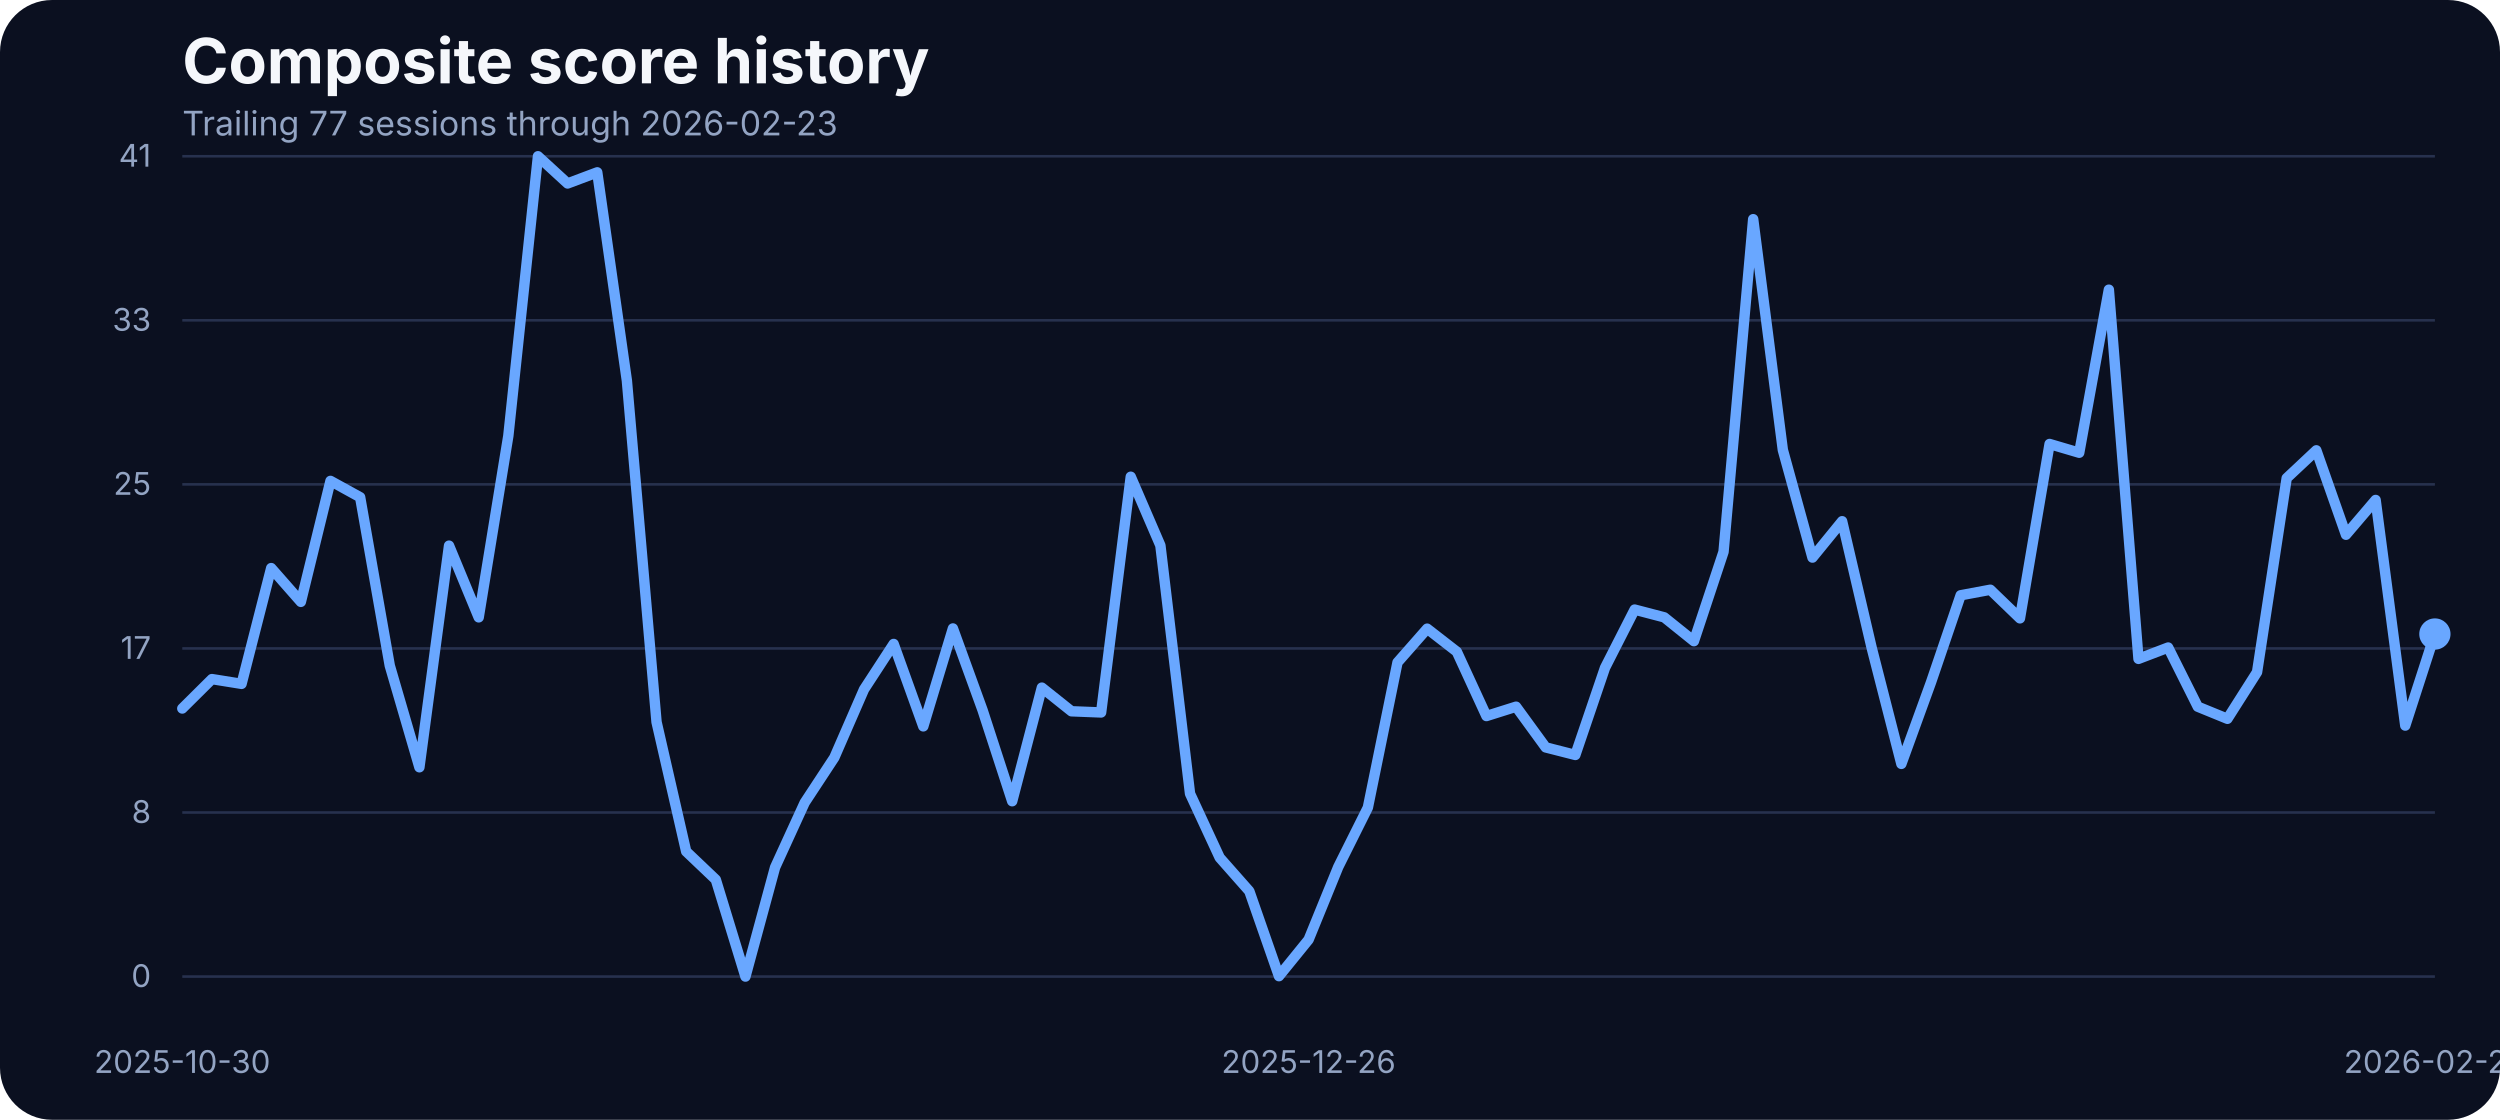
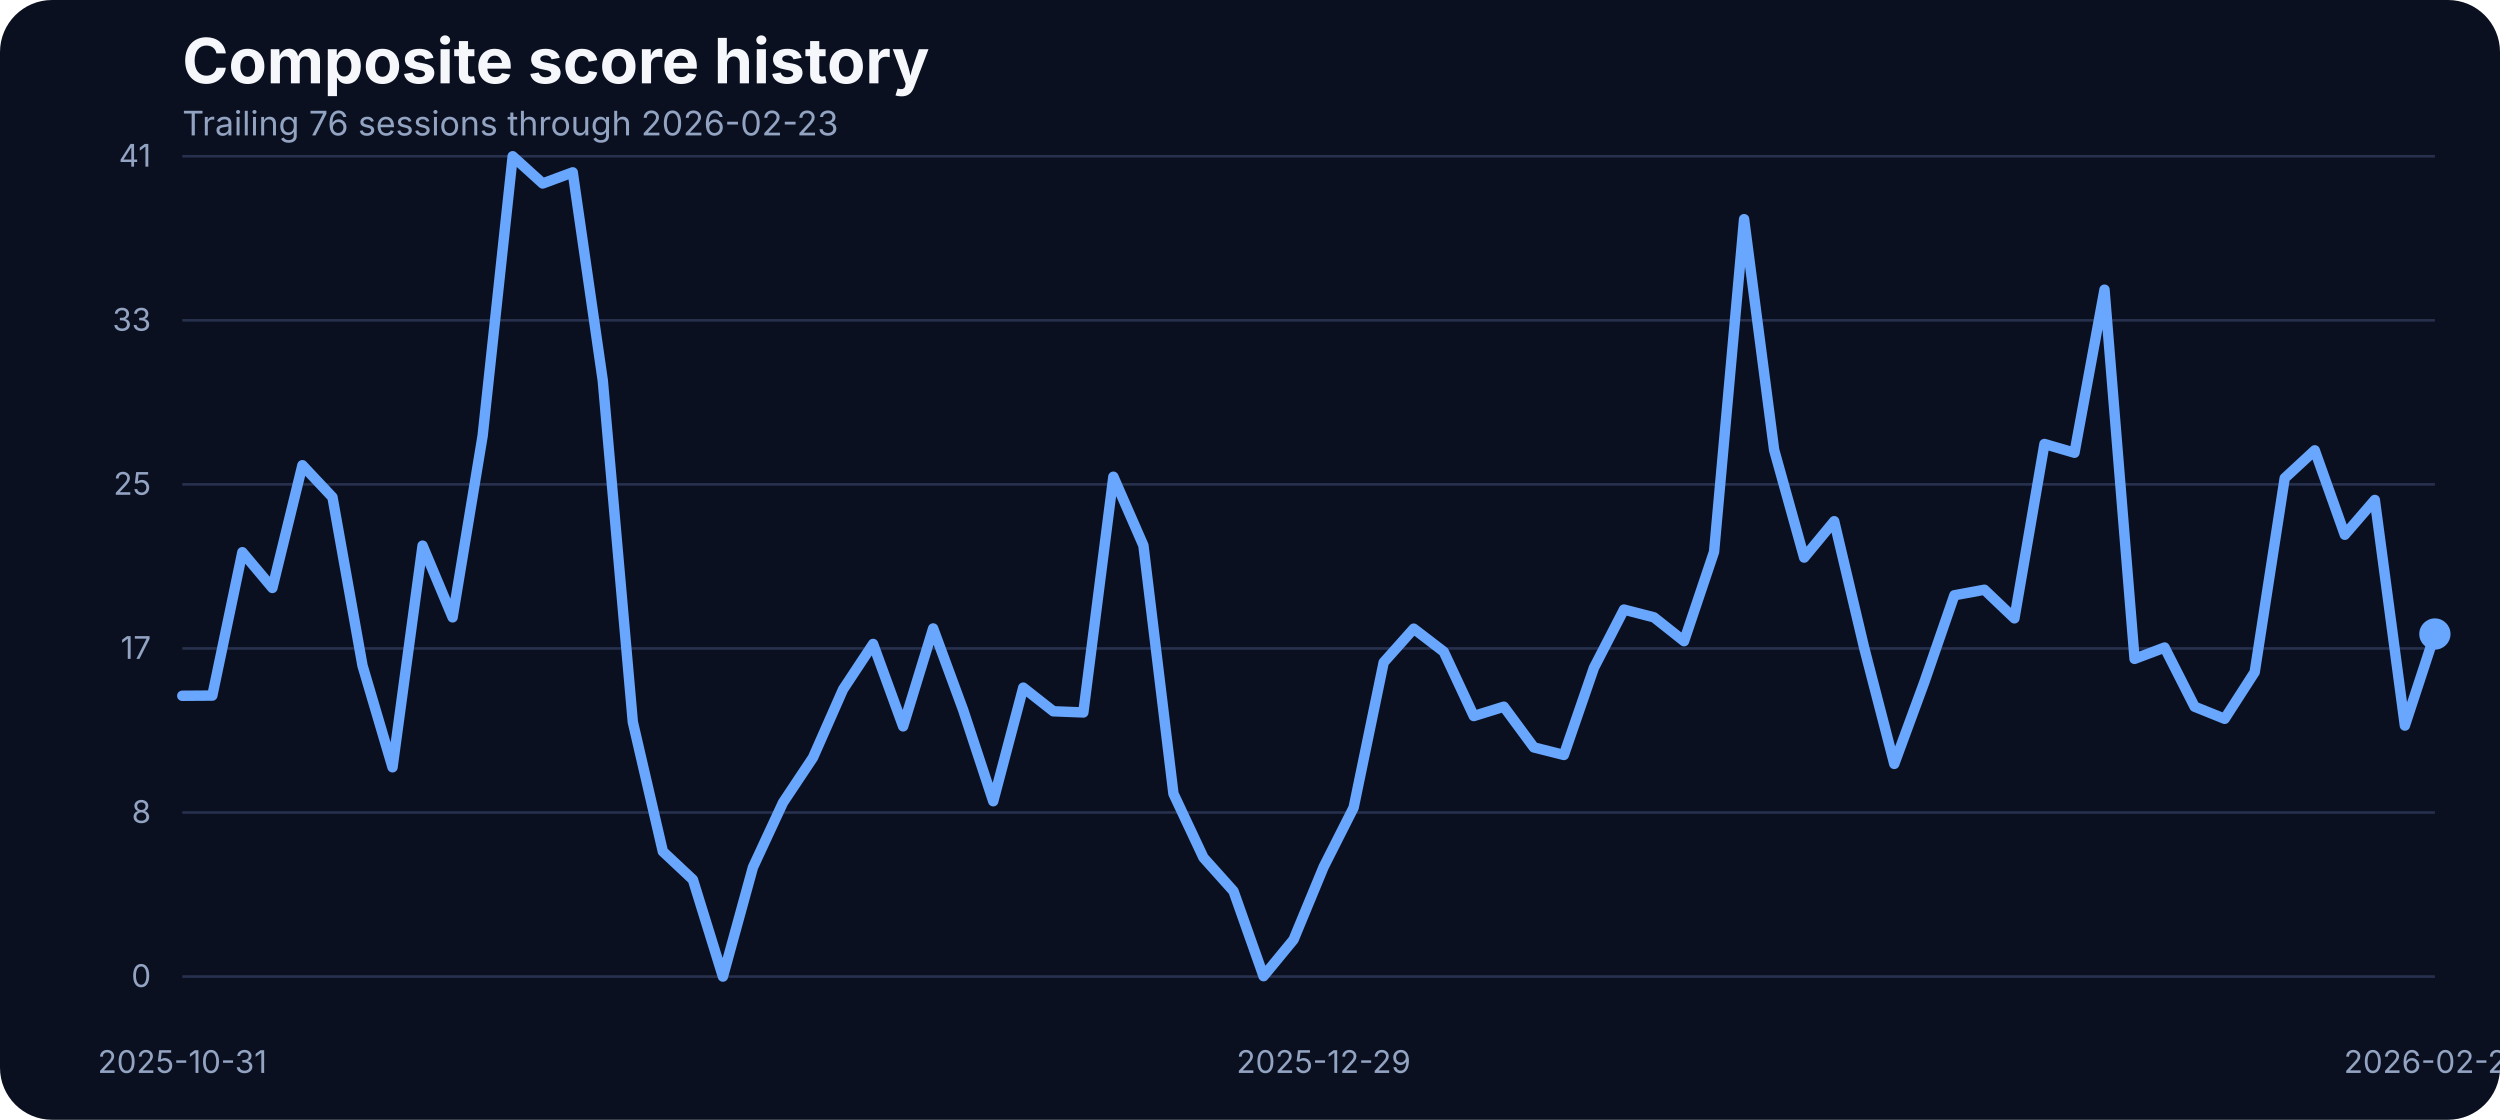
<svg xmlns="http://www.w3.org/2000/svg" width="960" height="430" viewBox="0 0 960 430" role="img" aria-label="Composite score history">
  <rect width="100%" height="100%" fill="#0b1020" rx="20" />
  <text x="70" y="32" fill="#f5f7fb" font-family="Inter, Arial, sans-serif" font-size="24" font-weight="700">Composite score history</text>
-   <text x="70" y="52" fill="#93a4c3" font-family="Inter, Arial, sans-serif" font-size="13">Trailing 77 sessions through 2026-02-23</text>
+   <text x="70" y="52" fill="#93a4c3" font-family="Inter, Arial, sans-serif" font-size="13">Trailing 76 sessions through 2026-02-23</text>
  <line x1="70" x2="935" y1="375.00" y2="375.00" stroke="#27314e" stroke-width="1" />
  <text x="58" y="379.00" text-anchor="end" fill="#93a4c3" font-family="Inter, Arial, sans-serif" font-size="12">0</text>
  <line x1="70" x2="935" y1="312.00" y2="312.00" stroke="#27314e" stroke-width="1" />
  <text x="58" y="316.00" text-anchor="end" fill="#93a4c3" font-family="Inter, Arial, sans-serif" font-size="12">8</text>
  <line x1="70" x2="935" y1="249.00" y2="249.00" stroke="#27314e" stroke-width="1" />
  <text x="58" y="253.00" text-anchor="end" fill="#93a4c3" font-family="Inter, Arial, sans-serif" font-size="12">17</text>
  <line x1="70" x2="935" y1="186.00" y2="186.00" stroke="#27314e" stroke-width="1" />
  <text x="58" y="190.00" text-anchor="end" fill="#93a4c3" font-family="Inter, Arial, sans-serif" font-size="12">25</text>
  <line x1="70" x2="935" y1="123.00" y2="123.00" stroke="#27314e" stroke-width="1" />
  <text x="58" y="127.00" text-anchor="end" fill="#93a4c3" font-family="Inter, Arial, sans-serif" font-size="12">33</text>
  <line x1="70" x2="935" y1="60.00" y2="60.00" stroke="#27314e" stroke-width="1" />
  <text x="58" y="64.00" text-anchor="end" fill="#93a4c3" font-family="Inter, Arial, sans-serif" font-size="12">41</text>
-   <text x="70.00" y="412" text-anchor="middle" fill="#93a4c3" font-family="Inter, Arial, sans-serif" font-size="12">2025-10-30</text>
-   <text x="502.50" y="412" text-anchor="middle" fill="#93a4c3" font-family="Inter, Arial, sans-serif" font-size="12">2025-12-26</text>
+   <text x="70.00" y="412" text-anchor="middle" fill="#93a4c3" font-family="Inter, Arial, sans-serif" font-size="12">2025-10-31</text>
+   <text x="508.27" y="412" text-anchor="middle" fill="#93a4c3" font-family="Inter, Arial, sans-serif" font-size="12">2025-12-29</text>
  <text x="935.00" y="412" text-anchor="middle" fill="#93a4c3" font-family="Inter, Arial, sans-serif" font-size="12">2026-02-23</text>
-   <path d="M 70.00 272.06 L 81.38 260.77 L 92.76 262.60 L 104.14 218.15 L 115.53 231.11 L 126.91 184.67 L 138.29 190.93 L 149.67 255.59 L 161.05 294.63 L 172.43 209.53 L 183.82 237.06 L 195.20 167.36 L 206.58 60.00 L 217.96 70.45 L 229.34 66.18 L 240.72 146.17 L 252.11 277.24 L 263.49 326.96 L 274.87 337.79 L 286.25 375.00 L 297.63 333.06 L 309.01 308.20 L 320.39 290.89 L 331.78 264.74 L 343.16 247.28 L 354.54 278.92 L 365.92 241.33 L 377.30 272.67 L 388.68 307.67 L 400.07 264.05 L 411.45 273.13 L 422.83 273.58 L 434.21 183.07 L 445.59 209.46 L 456.97 304.77 L 468.36 329.32 L 479.74 342.21 L 491.12 374.85 L 502.50 360.82 L 513.88 332.91 L 525.26 310.11 L 536.64 254.37 L 548.03 241.41 L 559.41 250.25 L 570.79 274.96 L 582.17 271.37 L 593.55 287.00 L 604.93 289.90 L 616.32 256.43 L 627.70 234.08 L 639.08 237.06 L 650.46 246.21 L 661.84 211.90 L 673.22 84.17 L 684.61 172.78 L 695.99 214.11 L 707.37 200.15 L 718.75 248.88 L 730.13 293.33 L 741.51 261.99 L 752.89 228.59 L 764.28 226.46 L 775.66 237.44 L 787.04 170.49 L 798.42 173.85 L 809.80 111.24 L 821.18 253.00 L 832.57 248.65 L 843.95 271.37 L 855.33 276.02 L 866.71 258.10 L 878.09 183.61 L 889.47 172.93 L 900.86 205.34 L 912.24 191.99 L 923.62 278.62 L 935.00 243.46" fill="none" stroke="#69a7ff" stroke-width="4" stroke-linecap="round" stroke-linejoin="round" />
+   <path d="M 70.00 267.18 L 81.53 267.10 L 93.07 212.05 L 104.60 225.77 L 116.13 178.65 L 127.67 190.93 L 139.20 255.59 L 150.73 294.63 L 162.27 209.53 L 173.80 237.06 L 185.33 167.36 L 196.87 60.00 L 208.40 70.45 L 219.93 66.18 L 231.47 146.17 L 243.00 277.24 L 254.53 326.96 L 266.07 337.79 L 277.60 375.00 L 289.13 333.06 L 300.67 308.20 L 312.20 290.89 L 323.73 264.74 L 335.27 247.28 L 346.80 278.92 L 358.33 241.33 L 369.87 272.67 L 381.40 307.67 L 392.93 264.05 L 404.47 273.13 L 416.00 273.58 L 427.53 183.07 L 439.07 209.46 L 450.60 304.77 L 462.13 329.32 L 473.67 342.21 L 485.20 374.85 L 496.73 360.82 L 508.27 332.91 L 519.80 310.11 L 531.33 254.37 L 542.87 241.41 L 554.40 250.25 L 565.93 274.96 L 577.47 271.37 L 589.00 287.00 L 600.53 289.90 L 612.07 256.43 L 623.60 234.08 L 635.13 237.06 L 646.67 246.21 L 658.20 211.90 L 669.73 84.17 L 681.27 172.78 L 692.80 214.11 L 704.33 200.15 L 715.87 248.88 L 727.40 293.33 L 738.93 261.99 L 750.47 228.59 L 762.00 226.46 L 773.53 237.44 L 785.07 170.49 L 796.60 173.85 L 808.13 111.24 L 819.67 253.00 L 831.20 248.65 L 842.73 271.37 L 854.27 276.02 L 865.80 258.10 L 877.33 183.61 L 888.87 172.93 L 900.40 205.34 L 911.93 191.99 L 923.47 278.62 L 935.00 243.46" fill="none" stroke="#69a7ff" stroke-width="4" stroke-linecap="round" stroke-linejoin="round" />
  <circle cx="935.00" cy="243.46" r="6" fill="#69a7ff" />
</svg>
